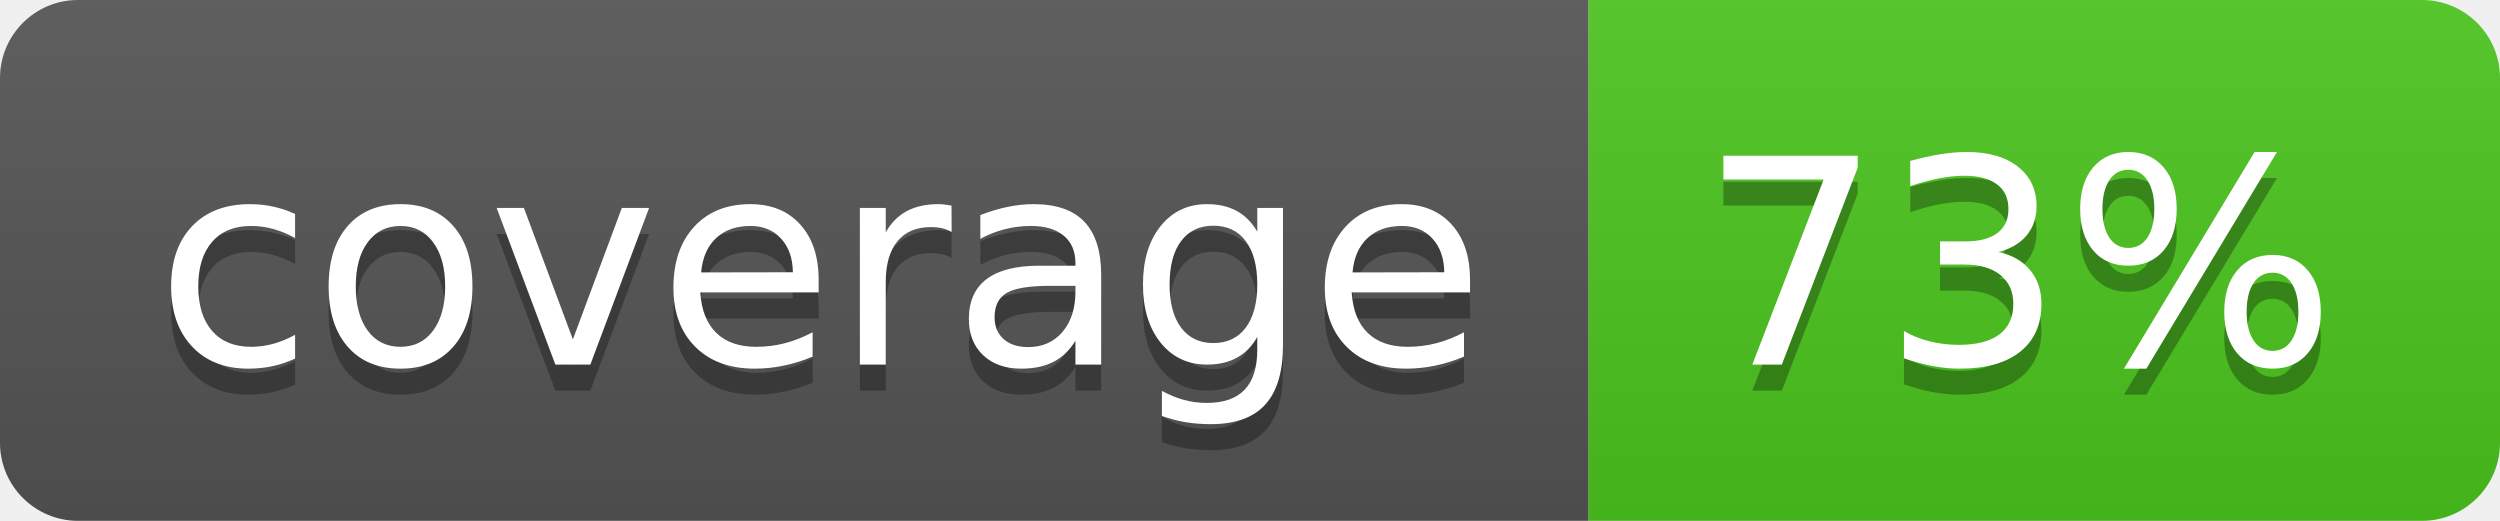
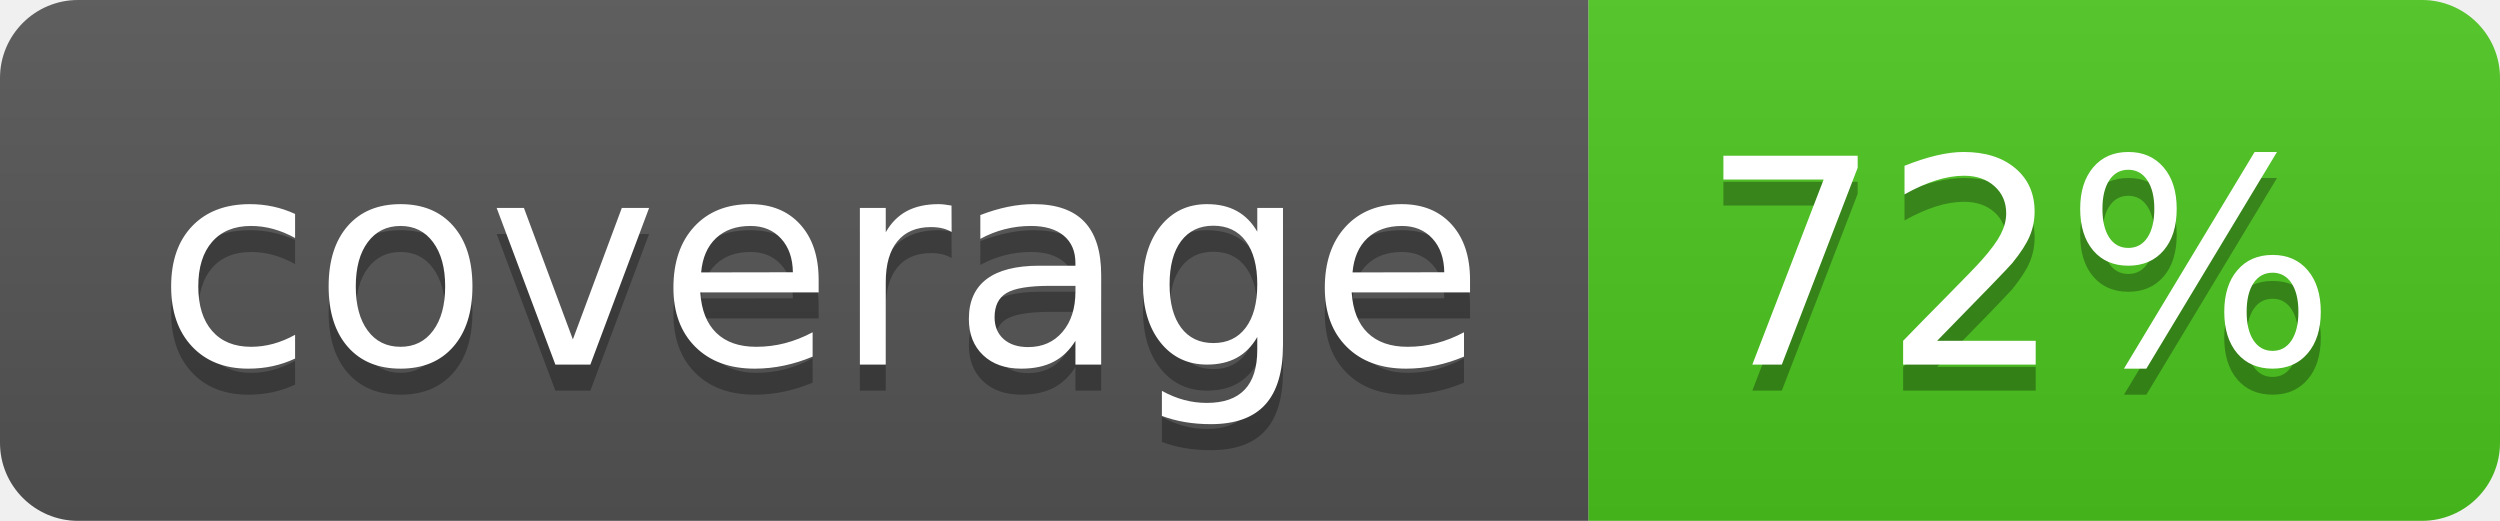
<svg xmlns="http://www.w3.org/2000/svg" width="96" height="20">
  <linearGradient id="b" x2="0" y2="100%">
    <stop offset="0" stop-color="#bbb" stop-opacity=".1" />
    <stop offset="1" stop-opacity=".1" />
  </linearGradient>
  <clipPath id="a">
    <rect width="96" height="20" rx="3" fill="#fff" />
  </clipPath>
  <g clip-path="url(#a)">
    <path fill="#555" d="M0 0h61v20H0z" />
    <path fill="#4CC61E" d="M61 0h35v20H61z" />
    <path fill="url(#b)" d="M0 0h96v20H0z" />
  </g>
  <g fill="#fff" text-anchor="middle" font-family="DejaVu Sans,Verdana,Geneva,sans-serif" font-size="110">
    <text x="315" y="150" fill="#010101" fill-opacity=".3" transform="scale(.1)" textLength="510">coverage</text>
    <text x="315" y="140" transform="scale(.1)" textLength="510">coverage</text>
-     <text x="775" y="150" fill="#010101" fill-opacity=".3" transform="scale(.1)" textLength="250">73%</text>
-     <text x="775" y="140" transform="scale(.1)" textLength="250">73%</text>
+     <text x="775" y="150" fill="#010101" fill-opacity=".3" transform="scale(.1)" textLength="250">72%</text>
+     <text x="775" y="140" transform="scale(.1)" textLength="250">72%</text>
  </g>
</svg>
